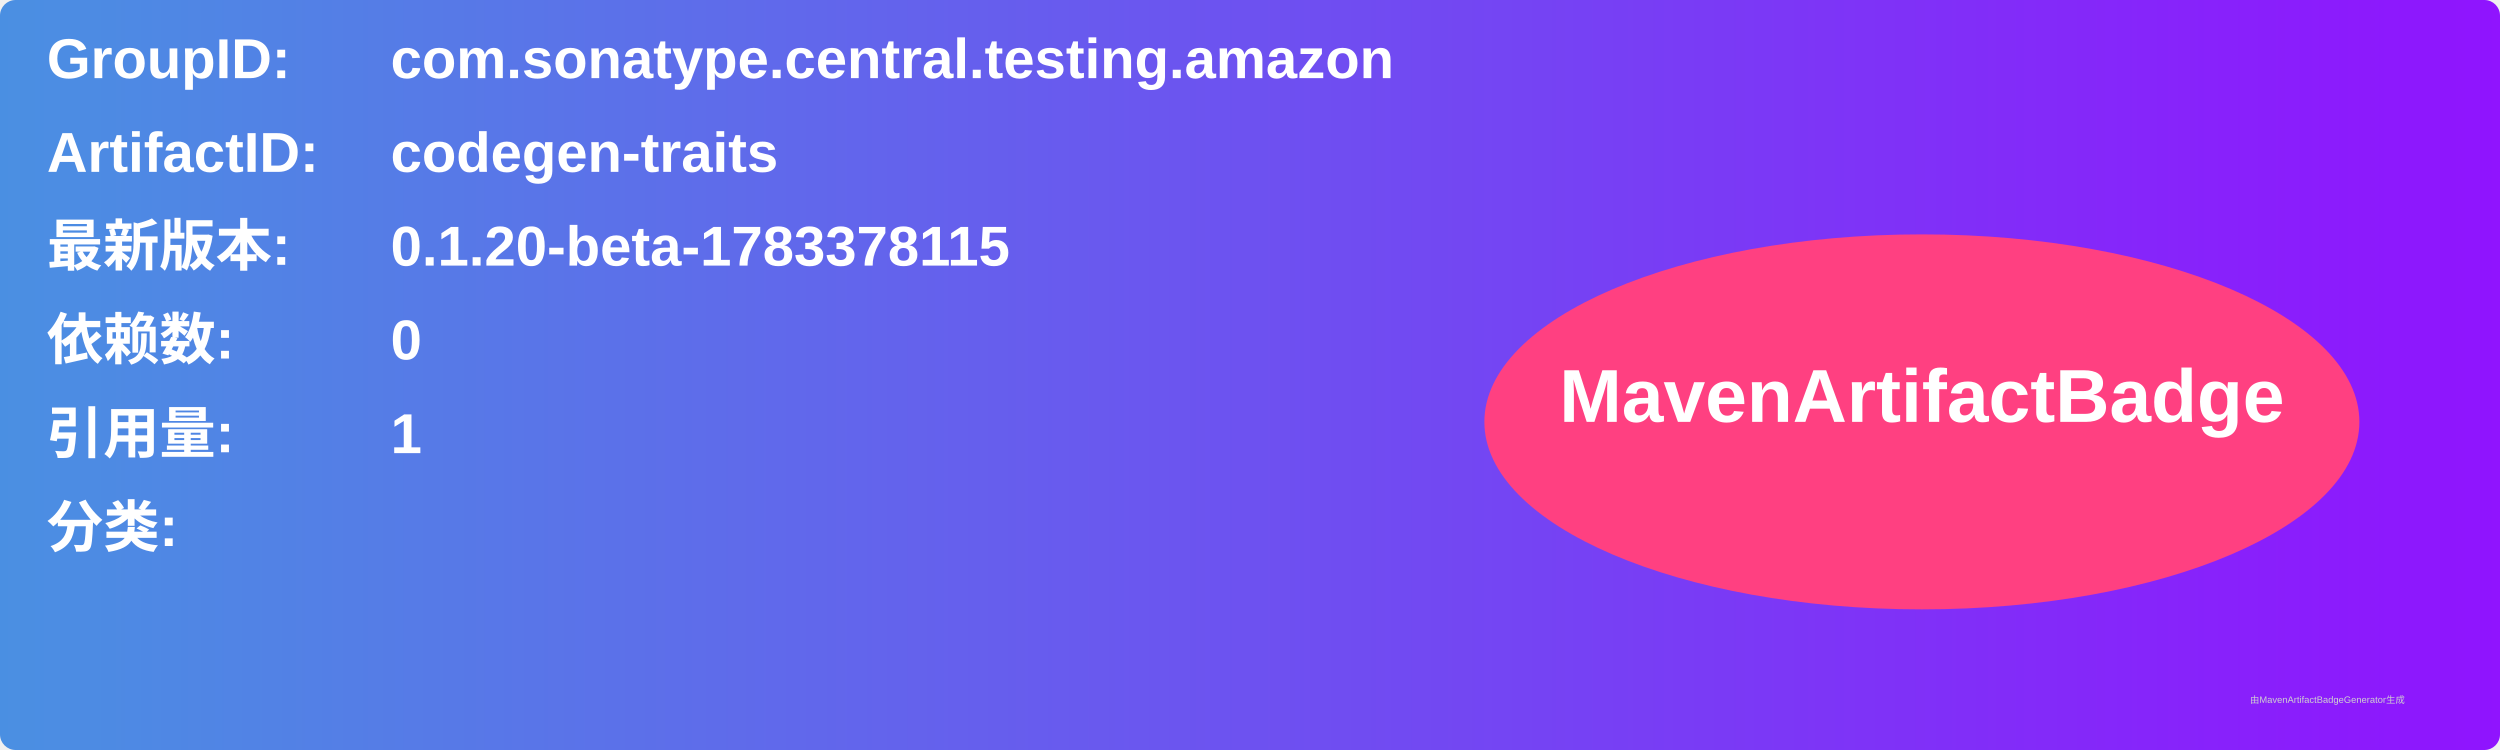
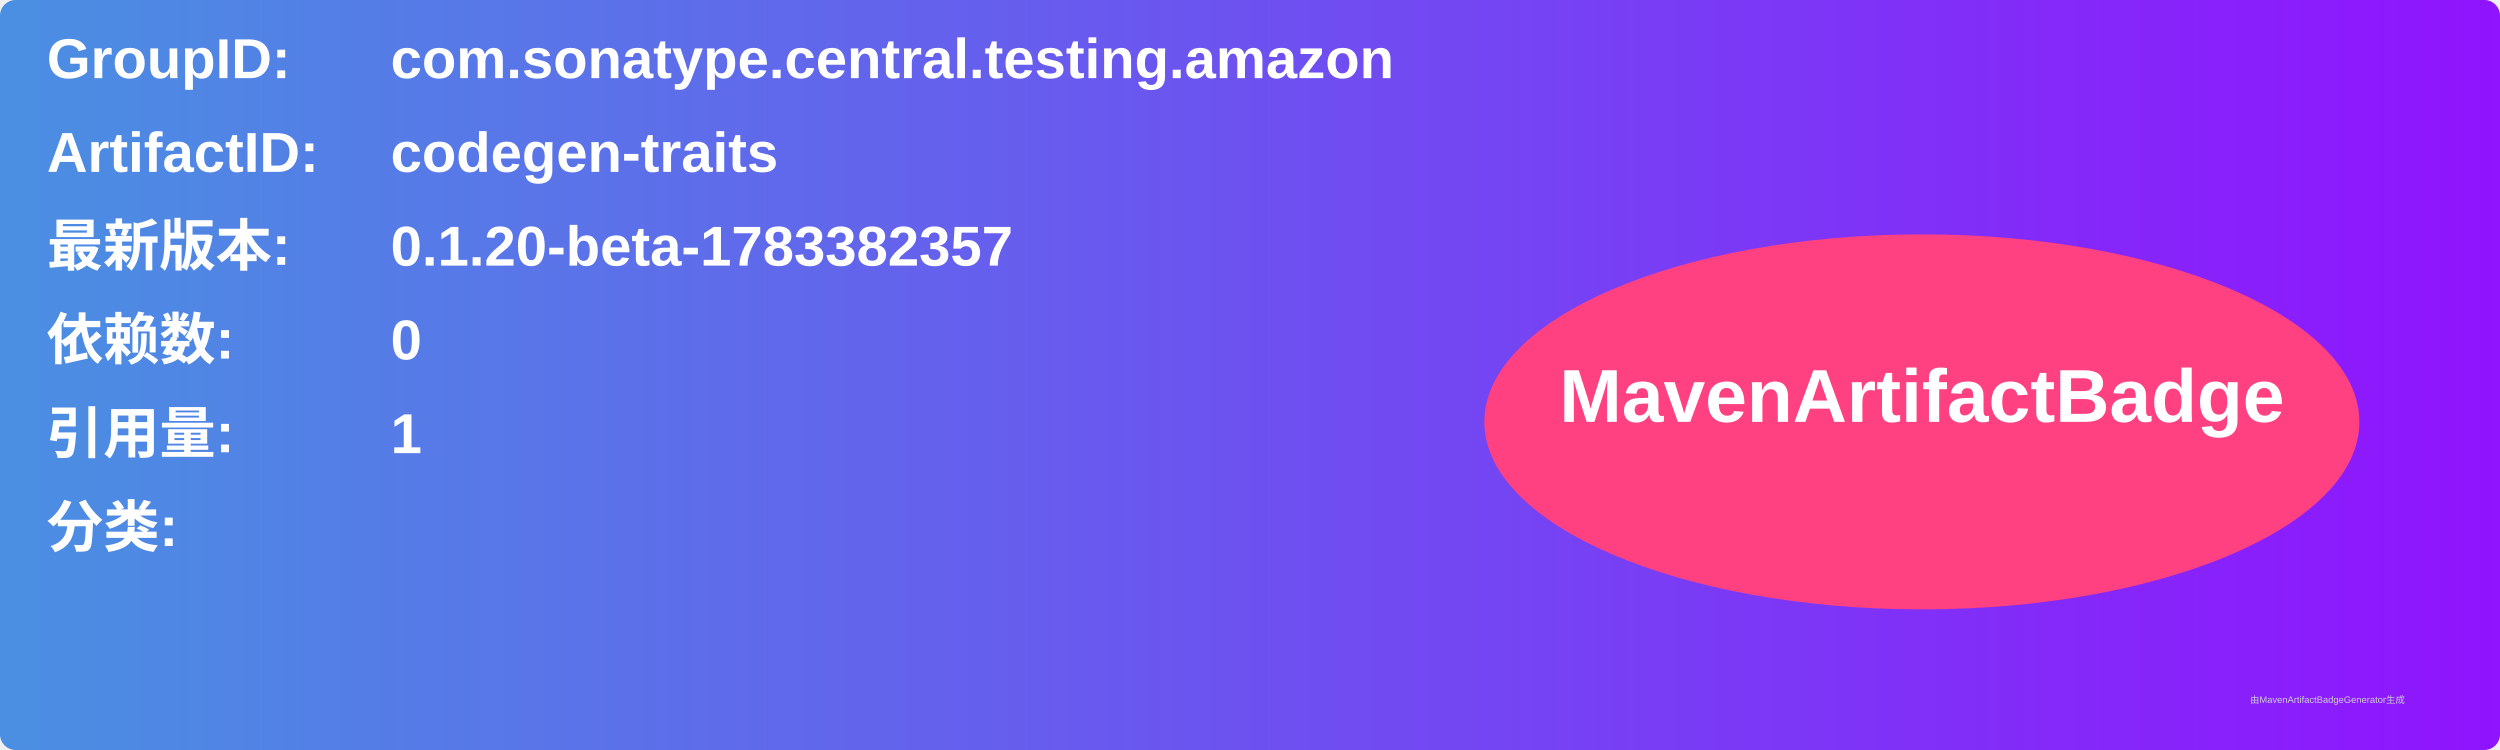
<svg xmlns="http://www.w3.org/2000/svg" width="800" height="240" viewBox="0 0 800 240">
  <linearGradient id="grad" x1="0%" y1="0%" x2="100%" y2="0%">
    <stop offset="0%" stop-color="#4a90e2" />
    <stop offset="100%" stop-color="#9013fe" />
  </linearGradient>
  <rect width="100%" height="100%" rx="5" ry="5" fill="url(#grad)" />
  <g transform="translate(15, 15)">
    <text x="0" y="10" font-family="Arial" font-size="18" fill="white" font-weight="bold" width="260">GroupID:</text>
    <text x="110" y="10" font-family="Arial" font-size="18" fill="white" font-weight="bold" width="460">com.sonatype.central.testing.amazon</text>
    <text x="0" y="40" font-family="Arial" font-size="18" fill="white" font-weight="bold" width="260">ArtifactID:</text>
    <text x="110" y="40" font-family="Arial" font-size="18" fill="white" font-weight="bold" width="460">codegen-traits</text>
    <text x="0" y="70" font-family="Arial" font-size="18" fill="white" font-weight="bold">最新版本:</text>
    <text x="110" y="70" font-family="Arial" font-size="18" fill="white" font-weight="bold">
-       <tspan font-weight="bold">0.1.20-beta-1783378115</tspan>
+       <tspan font-weight="bold">0.1.20-beta-1783382357</tspan>
    </text>
    <text x="0" y="100" font-family="Arial" font-size="18" fill="white" font-weight="bold">依赖数: </text>
    <text x="110" y="100" font-family="Arial" font-size="18" fill="white">
      <tspan font-weight="bold">0</tspan>
    </text>
    <text x="0" y="130" font-family="Arial" font-size="18" fill="white" font-weight="bold">引用量: </text>
    <text x="110" y="130" font-family="Arial" font-size="18" fill="white">
      <tspan font-weight="bold">1</tspan>
    </text>
    <text x="0" y="160" font-family="Arial" font-size="18" fill="white" font-weight="bold">分类:</text>
    <text x="10" y="190" font-family="Arial" font-size="10" fill="white">
      <tspan font-weight="bold" />
    </text>
    <ellipse cx="600" cy="120" rx="140" ry="60" fill="#ff4081" />
    <text x="600" y="120" text-anchor="middle" font-family="Arial" font-size="24" fill="white" font-weight="bold">MavenArtifactBadge</text>
  </g>
  <text x="720" y="225" font-family="Arial" font-size="3" fill="#d0d0d0">由MavenArtifactBadgeGenerator生成</text>
</svg>
